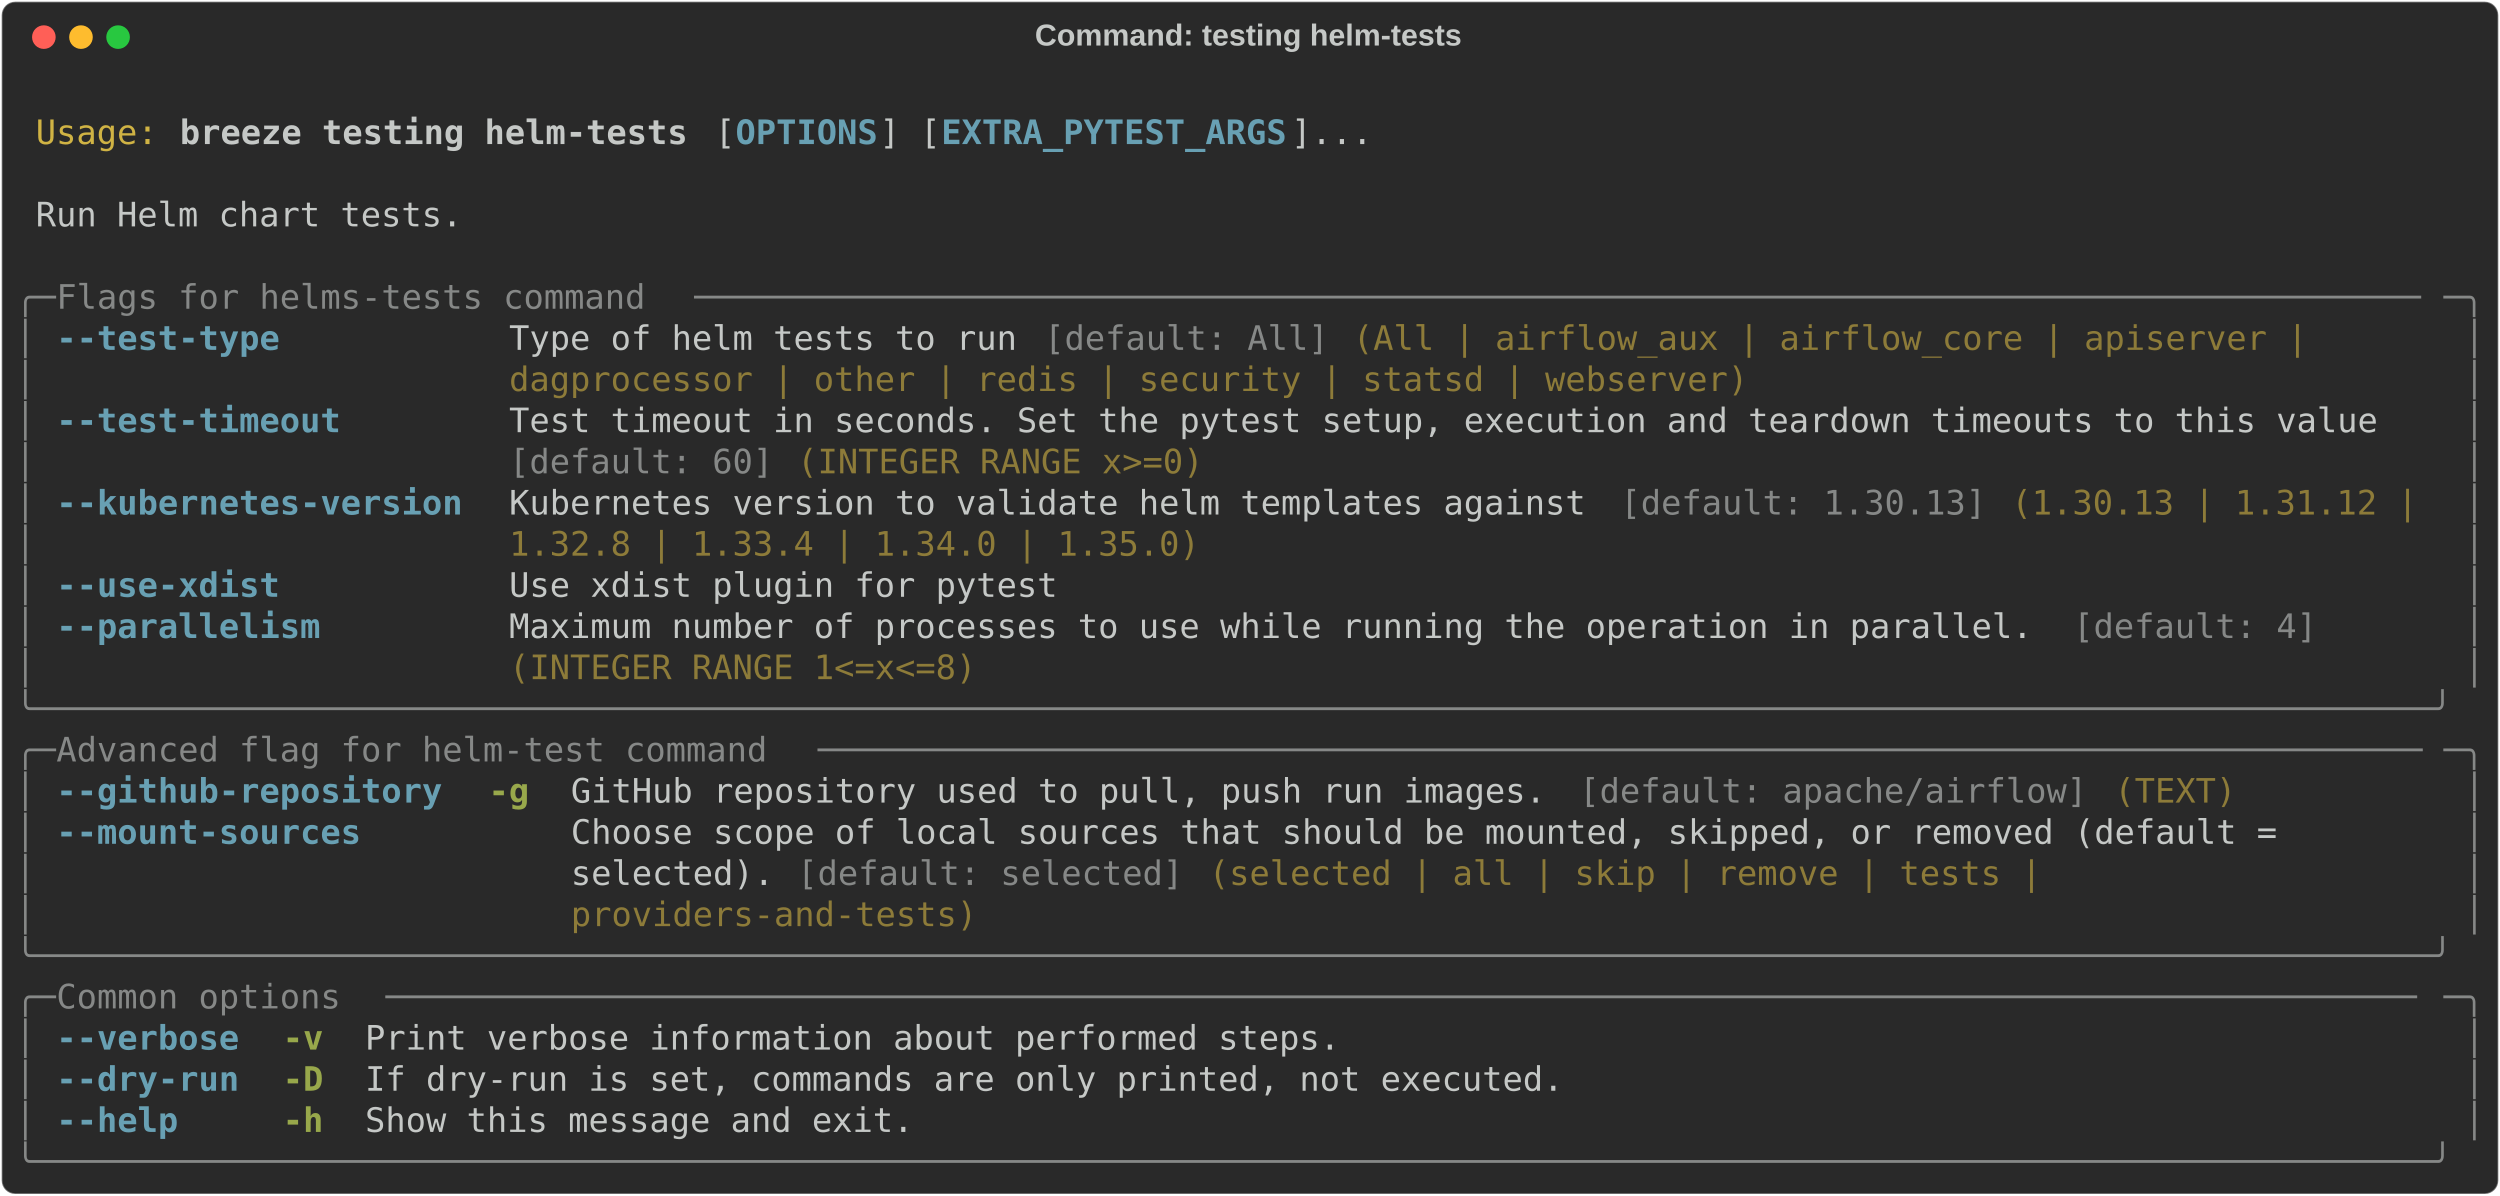
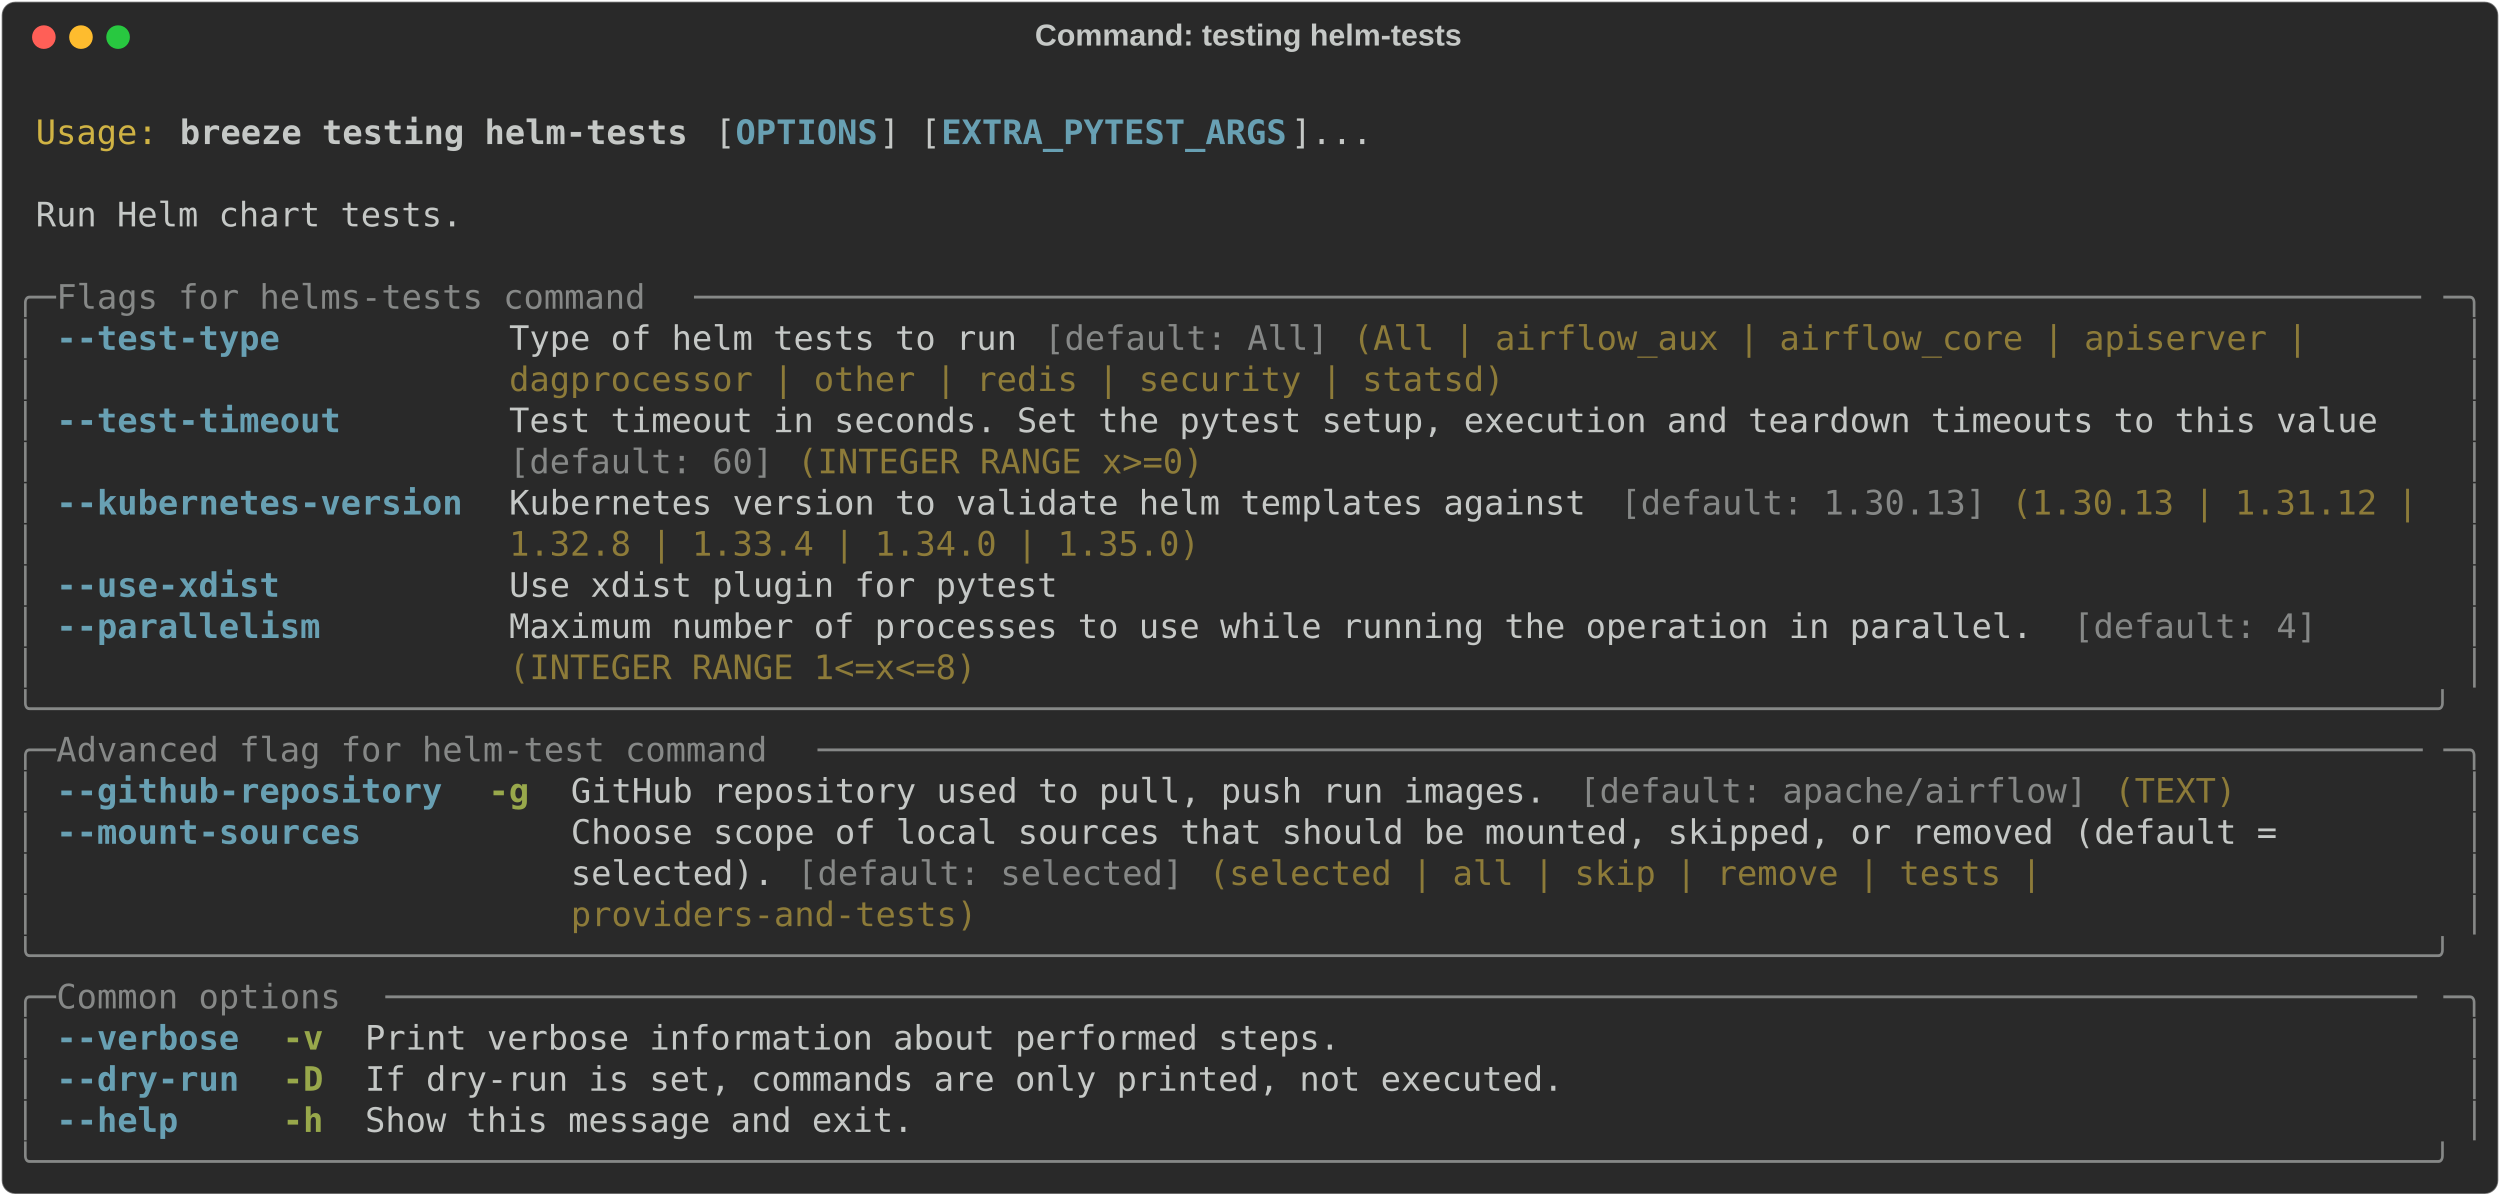
<svg xmlns="http://www.w3.org/2000/svg" class="rich-terminal" viewBox="0 0 1482 708.8">
  <style>

    @font-face {
        font-family: "Fira Code";
        src: local("FiraCode-Regular"),
                url("https://cdnjs.cloudflare.com/ajax/libs/firacode/6.2.0/woff2/FiraCode-Regular.woff2") format("woff2"),
                url("https://cdnjs.cloudflare.com/ajax/libs/firacode/6.2.0/woff/FiraCode-Regular.woff") format("woff");
        font-style: normal;
        font-weight: 400;
    }
    @font-face {
        font-family: "Fira Code";
        src: local("FiraCode-Bold"),
                url("https://cdnjs.cloudflare.com/ajax/libs/firacode/6.2.0/woff2/FiraCode-Bold.woff2") format("woff2"),
                url("https://cdnjs.cloudflare.com/ajax/libs/firacode/6.2.0/woff/FiraCode-Bold.woff") format("woff");
        font-style: bold;
        font-weight: 700;
    }

    .breeze-testing-helm-tests-matrix {
        font-family: Fira Code, monospace;
        font-size: 20px;
        line-height: 24.4px;
        font-variant-east-asian: full-width;
    }

    .breeze-testing-helm-tests-title {
        font-size: 18px;
        font-weight: bold;
        font-family: arial;
    }

    .breeze-testing-helm-tests-r1 { fill: #c5c8c6 }
.breeze-testing-helm-tests-r2 { fill: #d0b344 }
.breeze-testing-helm-tests-r3 { fill: #c5c8c6;font-weight: bold }
.breeze-testing-helm-tests-r4 { fill: #68a0b3;font-weight: bold }
.breeze-testing-helm-tests-r5 { fill: #868887 }
.breeze-testing-helm-tests-r6 { fill: #8d7b39 }
.breeze-testing-helm-tests-r7 { fill: #98a84b;font-weight: bold }
    </style>
  <defs>
    <clipPath id="breeze-testing-helm-tests-clip-terminal">
      <rect x="0" y="0" width="1463.0" height="657.8" />
    </clipPath>
    <clipPath id="breeze-testing-helm-tests-line-0">
      <rect x="0" y="1.5" width="1464" height="24.65" />
    </clipPath>
    <clipPath id="breeze-testing-helm-tests-line-1">
      <rect x="0" y="25.9" width="1464" height="24.65" />
    </clipPath>
    <clipPath id="breeze-testing-helm-tests-line-2">
      <rect x="0" y="50.3" width="1464" height="24.65" />
    </clipPath>
    <clipPath id="breeze-testing-helm-tests-line-3">
      <rect x="0" y="74.7" width="1464" height="24.65" />
    </clipPath>
    <clipPath id="breeze-testing-helm-tests-line-4">
      <rect x="0" y="99.1" width="1464" height="24.65" />
    </clipPath>
    <clipPath id="breeze-testing-helm-tests-line-5">
      <rect x="0" y="123.5" width="1464" height="24.65" />
    </clipPath>
    <clipPath id="breeze-testing-helm-tests-line-6">
      <rect x="0" y="147.9" width="1464" height="24.65" />
    </clipPath>
    <clipPath id="breeze-testing-helm-tests-line-7">
      <rect x="0" y="172.3" width="1464" height="24.65" />
    </clipPath>
    <clipPath id="breeze-testing-helm-tests-line-8">
      <rect x="0" y="196.7" width="1464" height="24.65" />
    </clipPath>
    <clipPath id="breeze-testing-helm-tests-line-9">
      <rect x="0" y="221.1" width="1464" height="24.65" />
    </clipPath>
    <clipPath id="breeze-testing-helm-tests-line-10">
      <rect x="0" y="245.5" width="1464" height="24.65" />
    </clipPath>
    <clipPath id="breeze-testing-helm-tests-line-11">
      <rect x="0" y="269.9" width="1464" height="24.65" />
    </clipPath>
    <clipPath id="breeze-testing-helm-tests-line-12">
      <rect x="0" y="294.3" width="1464" height="24.65" />
    </clipPath>
    <clipPath id="breeze-testing-helm-tests-line-13">
      <rect x="0" y="318.7" width="1464" height="24.65" />
    </clipPath>
    <clipPath id="breeze-testing-helm-tests-line-14">
      <rect x="0" y="343.1" width="1464" height="24.65" />
    </clipPath>
    <clipPath id="breeze-testing-helm-tests-line-15">
      <rect x="0" y="367.5" width="1464" height="24.65" />
    </clipPath>
    <clipPath id="breeze-testing-helm-tests-line-16">
      <rect x="0" y="391.9" width="1464" height="24.65" />
    </clipPath>
    <clipPath id="breeze-testing-helm-tests-line-17">
      <rect x="0" y="416.3" width="1464" height="24.65" />
    </clipPath>
    <clipPath id="breeze-testing-helm-tests-line-18">
      <rect x="0" y="440.7" width="1464" height="24.65" />
    </clipPath>
    <clipPath id="breeze-testing-helm-tests-line-19">
      <rect x="0" y="465.1" width="1464" height="24.65" />
    </clipPath>
    <clipPath id="breeze-testing-helm-tests-line-20">
      <rect x="0" y="489.5" width="1464" height="24.65" />
    </clipPath>
    <clipPath id="breeze-testing-helm-tests-line-21">
      <rect x="0" y="513.9" width="1464" height="24.65" />
    </clipPath>
    <clipPath id="breeze-testing-helm-tests-line-22">
      <rect x="0" y="538.3" width="1464" height="24.65" />
    </clipPath>
    <clipPath id="breeze-testing-helm-tests-line-23">
      <rect x="0" y="562.7" width="1464" height="24.65" />
    </clipPath>
    <clipPath id="breeze-testing-helm-tests-line-24">
      <rect x="0" y="587.1" width="1464" height="24.65" />
    </clipPath>
    <clipPath id="breeze-testing-helm-tests-line-25">
      <rect x="0" y="611.5" width="1464" height="24.65" />
    </clipPath>
  </defs>
  <rect fill="#292929" stroke="rgba(255,255,255,0.35)" stroke-width="1" x="1" y="1" width="1480" height="706.8" rx="8" />
  <text class="breeze-testing-helm-tests-title" fill="#c5c8c6" text-anchor="middle" x="740" y="27">Command: testing helm-tests</text>
  <g transform="translate(26,22)">
    <circle cx="0" cy="0" r="7" fill="#ff5f57" />
    <circle cx="22" cy="0" r="7" fill="#febc2e" />
    <circle cx="44" cy="0" r="7" fill="#28c840" />
  </g>
  <g transform="translate(9, 41)" clip-path="url(#breeze-testing-helm-tests-clip-terminal)">
    <g class="breeze-testing-helm-tests-matrix">
      <text class="breeze-testing-helm-tests-r1" x="1464" y="20" textLength="12.2" clip-path="url(#breeze-testing-helm-tests-line-0)">
</text>
      <text class="breeze-testing-helm-tests-r2" x="12.2" y="44.4" textLength="73.2" clip-path="url(#breeze-testing-helm-tests-line-1)">Usage:</text>
      <text class="breeze-testing-helm-tests-r3" x="97.6" y="44.4" textLength="305" clip-path="url(#breeze-testing-helm-tests-line-1)">breeze testing helm-tests</text>
      <text class="breeze-testing-helm-tests-r1" x="414.8" y="44.4" textLength="12.2" clip-path="url(#breeze-testing-helm-tests-line-1)">[</text>
      <text class="breeze-testing-helm-tests-r4" x="427" y="44.4" textLength="85.4" clip-path="url(#breeze-testing-helm-tests-line-1)">OPTIONS</text>
      <text class="breeze-testing-helm-tests-r1" x="512.4" y="44.4" textLength="36.6" clip-path="url(#breeze-testing-helm-tests-line-1)">] [</text>
      <text class="breeze-testing-helm-tests-r4" x="549" y="44.4" textLength="207.4" clip-path="url(#breeze-testing-helm-tests-line-1)">EXTRA_PYTEST_ARGS</text>
      <text class="breeze-testing-helm-tests-r1" x="756.4" y="44.4" textLength="48.8" clip-path="url(#breeze-testing-helm-tests-line-1)">]...</text>
      <text class="breeze-testing-helm-tests-r1" x="1464" y="44.4" textLength="12.2" clip-path="url(#breeze-testing-helm-tests-line-1)">
</text>
      <text class="breeze-testing-helm-tests-r1" x="1464" y="68.8" textLength="12.2" clip-path="url(#breeze-testing-helm-tests-line-2)">
</text>
      <text class="breeze-testing-helm-tests-r1" x="12.2" y="93.2" textLength="256.2" clip-path="url(#breeze-testing-helm-tests-line-3)">Run Helm chart tests.</text>
      <text class="breeze-testing-helm-tests-r1" x="1464" y="93.2" textLength="12.2" clip-path="url(#breeze-testing-helm-tests-line-3)">
</text>
      <text class="breeze-testing-helm-tests-r1" x="1464" y="117.6" textLength="12.2" clip-path="url(#breeze-testing-helm-tests-line-4)">
</text>
      <text class="breeze-testing-helm-tests-r5" x="0" y="142" textLength="24.4" clip-path="url(#breeze-testing-helm-tests-line-5)">╭─</text>
      <text class="breeze-testing-helm-tests-r5" x="24.4" y="142" textLength="378.2" clip-path="url(#breeze-testing-helm-tests-line-5)"> Flags for helms-tests command </text>
      <text class="breeze-testing-helm-tests-r5" x="402.6" y="142" textLength="1037" clip-path="url(#breeze-testing-helm-tests-line-5)">─────────────────────────────────────────────────────────────────────────────────────</text>
      <text class="breeze-testing-helm-tests-r5" x="1439.6" y="142" textLength="24.4" clip-path="url(#breeze-testing-helm-tests-line-5)">─╮</text>
      <text class="breeze-testing-helm-tests-r1" x="1464" y="142" textLength="12.2" clip-path="url(#breeze-testing-helm-tests-line-5)">
</text>
      <text class="breeze-testing-helm-tests-r5" x="0" y="166.4" textLength="12.2" clip-path="url(#breeze-testing-helm-tests-line-6)">│</text>
      <text class="breeze-testing-helm-tests-r4" x="24.4" y="166.4" textLength="244" clip-path="url(#breeze-testing-helm-tests-line-6)">--test-type         </text>
      <text class="breeze-testing-helm-tests-r1" x="292.8" y="166.4" textLength="317.2" clip-path="url(#breeze-testing-helm-tests-line-6)">Type of helm tests to run </text>
      <text class="breeze-testing-helm-tests-r5" x="610" y="166.4" textLength="170.8" clip-path="url(#breeze-testing-helm-tests-line-6)">[default: All]</text>
      <text class="breeze-testing-helm-tests-r6" x="793" y="166.4" textLength="585.6" clip-path="url(#breeze-testing-helm-tests-line-6)">(All | airflow_aux | airflow_core | apiserver | </text>
      <text class="breeze-testing-helm-tests-r5" x="1451.8" y="166.4" textLength="12.2" clip-path="url(#breeze-testing-helm-tests-line-6)">│</text>
      <text class="breeze-testing-helm-tests-r1" x="1464" y="166.4" textLength="12.2" clip-path="url(#breeze-testing-helm-tests-line-6)">
</text>
      <text class="breeze-testing-helm-tests-r5" x="0" y="190.8" textLength="12.2" clip-path="url(#breeze-testing-helm-tests-line-7)">│</text>
-       <text class="breeze-testing-helm-tests-r6" x="292.8" y="190.8" textLength="744.2" clip-path="url(#breeze-testing-helm-tests-line-7)">dagprocessor | other | redis | security | statsd | webserver)</text>
+       <text class="breeze-testing-helm-tests-r6" x="292.8" y="190.8" textLength="597.8" clip-path="url(#breeze-testing-helm-tests-line-7)">dagprocessor | other | redis | security | statsd)</text>
      <text class="breeze-testing-helm-tests-r5" x="1451.8" y="190.8" textLength="12.2" clip-path="url(#breeze-testing-helm-tests-line-7)">│</text>
      <text class="breeze-testing-helm-tests-r1" x="1464" y="190.8" textLength="12.2" clip-path="url(#breeze-testing-helm-tests-line-7)">
</text>
      <text class="breeze-testing-helm-tests-r5" x="0" y="215.2" textLength="12.2" clip-path="url(#breeze-testing-helm-tests-line-8)">│</text>
      <text class="breeze-testing-helm-tests-r4" x="24.4" y="215.2" textLength="244" clip-path="url(#breeze-testing-helm-tests-line-8)">--test-timeout      </text>
      <text class="breeze-testing-helm-tests-r1" x="292.8" y="215.2" textLength="1146.8" clip-path="url(#breeze-testing-helm-tests-line-8)">Test timeout in seconds. Set the pytest setup, execution and teardown timeouts to this value  </text>
      <text class="breeze-testing-helm-tests-r5" x="1451.8" y="215.2" textLength="12.2" clip-path="url(#breeze-testing-helm-tests-line-8)">│</text>
      <text class="breeze-testing-helm-tests-r1" x="1464" y="215.2" textLength="12.2" clip-path="url(#breeze-testing-helm-tests-line-8)">
</text>
      <text class="breeze-testing-helm-tests-r5" x="0" y="239.6" textLength="12.2" clip-path="url(#breeze-testing-helm-tests-line-9)">│</text>
      <text class="breeze-testing-helm-tests-r5" x="292.8" y="239.6" textLength="158.6" clip-path="url(#breeze-testing-helm-tests-line-9)">[default: 60]</text>
      <text class="breeze-testing-helm-tests-r6" x="463.6" y="239.6" textLength="244" clip-path="url(#breeze-testing-helm-tests-line-9)">(INTEGER RANGE x&gt;=0)</text>
      <text class="breeze-testing-helm-tests-r5" x="1451.8" y="239.6" textLength="12.2" clip-path="url(#breeze-testing-helm-tests-line-9)">│</text>
      <text class="breeze-testing-helm-tests-r1" x="1464" y="239.6" textLength="12.2" clip-path="url(#breeze-testing-helm-tests-line-9)">
</text>
      <text class="breeze-testing-helm-tests-r5" x="0" y="264" textLength="12.2" clip-path="url(#breeze-testing-helm-tests-line-10)">│</text>
      <text class="breeze-testing-helm-tests-r4" x="24.4" y="264" textLength="244" clip-path="url(#breeze-testing-helm-tests-line-10)">--kubernetes-version</text>
      <text class="breeze-testing-helm-tests-r1" x="292.8" y="264" textLength="658.8" clip-path="url(#breeze-testing-helm-tests-line-10)">Kubernetes version to validate helm templates against </text>
      <text class="breeze-testing-helm-tests-r5" x="951.6" y="264" textLength="219.6" clip-path="url(#breeze-testing-helm-tests-line-10)">[default: 1.30.13]</text>
      <text class="breeze-testing-helm-tests-r6" x="1183.4" y="264" textLength="256.2" clip-path="url(#breeze-testing-helm-tests-line-10)">(1.30.13 | 1.31.12 | </text>
      <text class="breeze-testing-helm-tests-r5" x="1451.8" y="264" textLength="12.2" clip-path="url(#breeze-testing-helm-tests-line-10)">│</text>
      <text class="breeze-testing-helm-tests-r1" x="1464" y="264" textLength="12.2" clip-path="url(#breeze-testing-helm-tests-line-10)">
</text>
      <text class="breeze-testing-helm-tests-r5" x="0" y="288.4" textLength="12.2" clip-path="url(#breeze-testing-helm-tests-line-11)">│</text>
      <text class="breeze-testing-helm-tests-r6" x="292.8" y="288.4" textLength="414.8" clip-path="url(#breeze-testing-helm-tests-line-11)">1.32.8 | 1.33.4 | 1.34.0 | 1.35.0)</text>
      <text class="breeze-testing-helm-tests-r5" x="1451.8" y="288.4" textLength="12.2" clip-path="url(#breeze-testing-helm-tests-line-11)">│</text>
      <text class="breeze-testing-helm-tests-r1" x="1464" y="288.4" textLength="12.2" clip-path="url(#breeze-testing-helm-tests-line-11)">
</text>
      <text class="breeze-testing-helm-tests-r5" x="0" y="312.8" textLength="12.2" clip-path="url(#breeze-testing-helm-tests-line-12)">│</text>
      <text class="breeze-testing-helm-tests-r4" x="24.4" y="312.8" textLength="244" clip-path="url(#breeze-testing-helm-tests-line-12)">--use-xdist         </text>
      <text class="breeze-testing-helm-tests-r1" x="292.8" y="312.8" textLength="329.4" clip-path="url(#breeze-testing-helm-tests-line-12)">Use xdist plugin for pytest</text>
      <text class="breeze-testing-helm-tests-r5" x="1451.8" y="312.8" textLength="12.2" clip-path="url(#breeze-testing-helm-tests-line-12)">│</text>
      <text class="breeze-testing-helm-tests-r1" x="1464" y="312.8" textLength="12.2" clip-path="url(#breeze-testing-helm-tests-line-12)">
</text>
      <text class="breeze-testing-helm-tests-r5" x="0" y="337.2" textLength="12.2" clip-path="url(#breeze-testing-helm-tests-line-13)">│</text>
      <text class="breeze-testing-helm-tests-r4" x="24.4" y="337.2" textLength="244" clip-path="url(#breeze-testing-helm-tests-line-13)">--parallelism       </text>
      <text class="breeze-testing-helm-tests-r1" x="292.8" y="337.2" textLength="927.2" clip-path="url(#breeze-testing-helm-tests-line-13)">Maximum number of processes to use while running the operation in parallel. </text>
      <text class="breeze-testing-helm-tests-r5" x="1220" y="337.2" textLength="146.4" clip-path="url(#breeze-testing-helm-tests-line-13)">[default: 4]</text>
      <text class="breeze-testing-helm-tests-r5" x="1451.8" y="337.2" textLength="12.2" clip-path="url(#breeze-testing-helm-tests-line-13)">│</text>
      <text class="breeze-testing-helm-tests-r1" x="1464" y="337.2" textLength="12.2" clip-path="url(#breeze-testing-helm-tests-line-13)">
</text>
      <text class="breeze-testing-helm-tests-r5" x="0" y="361.6" textLength="12.2" clip-path="url(#breeze-testing-helm-tests-line-14)">│</text>
      <text class="breeze-testing-helm-tests-r6" x="292.8" y="361.6" textLength="280.6" clip-path="url(#breeze-testing-helm-tests-line-14)">(INTEGER RANGE 1&lt;=x&lt;=8)</text>
      <text class="breeze-testing-helm-tests-r5" x="1451.8" y="361.6" textLength="12.2" clip-path="url(#breeze-testing-helm-tests-line-14)">│</text>
      <text class="breeze-testing-helm-tests-r1" x="1464" y="361.6" textLength="12.2" clip-path="url(#breeze-testing-helm-tests-line-14)">
</text>
      <text class="breeze-testing-helm-tests-r5" x="0" y="386" textLength="1464" clip-path="url(#breeze-testing-helm-tests-line-15)">╰──────────────────────────────────────────────────────────────────────────────────────────────────────────────────────╯</text>
      <text class="breeze-testing-helm-tests-r1" x="1464" y="386" textLength="12.2" clip-path="url(#breeze-testing-helm-tests-line-15)">
</text>
      <text class="breeze-testing-helm-tests-r5" x="0" y="410.4" textLength="24.4" clip-path="url(#breeze-testing-helm-tests-line-16)">╭─</text>
      <text class="breeze-testing-helm-tests-r5" x="24.4" y="410.4" textLength="451.4" clip-path="url(#breeze-testing-helm-tests-line-16)"> Advanced flag for helm-test command </text>
      <text class="breeze-testing-helm-tests-r5" x="475.8" y="410.4" textLength="963.8" clip-path="url(#breeze-testing-helm-tests-line-16)">───────────────────────────────────────────────────────────────────────────────</text>
      <text class="breeze-testing-helm-tests-r5" x="1439.6" y="410.4" textLength="24.4" clip-path="url(#breeze-testing-helm-tests-line-16)">─╮</text>
      <text class="breeze-testing-helm-tests-r1" x="1464" y="410.4" textLength="12.2" clip-path="url(#breeze-testing-helm-tests-line-16)">
</text>
      <text class="breeze-testing-helm-tests-r5" x="0" y="434.8" textLength="12.2" clip-path="url(#breeze-testing-helm-tests-line-17)">│</text>
      <text class="breeze-testing-helm-tests-r4" x="24.4" y="434.8" textLength="231.8" clip-path="url(#breeze-testing-helm-tests-line-17)">--github-repository</text>
      <text class="breeze-testing-helm-tests-r7" x="280.6" y="434.8" textLength="24.4" clip-path="url(#breeze-testing-helm-tests-line-17)">-g</text>
      <text class="breeze-testing-helm-tests-r1" x="329.4" y="434.8" textLength="597.8" clip-path="url(#breeze-testing-helm-tests-line-17)">GitHub repository used to pull, push run images. </text>
      <text class="breeze-testing-helm-tests-r5" x="927.2" y="434.8" textLength="305" clip-path="url(#breeze-testing-helm-tests-line-17)">[default: apache/airflow]</text>
      <text class="breeze-testing-helm-tests-r6" x="1244.4" y="434.8" textLength="73.2" clip-path="url(#breeze-testing-helm-tests-line-17)">(TEXT)</text>
      <text class="breeze-testing-helm-tests-r5" x="1451.8" y="434.8" textLength="12.2" clip-path="url(#breeze-testing-helm-tests-line-17)">│</text>
      <text class="breeze-testing-helm-tests-r1" x="1464" y="434.8" textLength="12.2" clip-path="url(#breeze-testing-helm-tests-line-17)">
</text>
      <text class="breeze-testing-helm-tests-r5" x="0" y="459.2" textLength="12.2" clip-path="url(#breeze-testing-helm-tests-line-18)">│</text>
      <text class="breeze-testing-helm-tests-r4" x="24.4" y="459.2" textLength="231.8" clip-path="url(#breeze-testing-helm-tests-line-18)">--mount-sources    </text>
      <text class="breeze-testing-helm-tests-r1" x="329.4" y="459.2" textLength="1110.2" clip-path="url(#breeze-testing-helm-tests-line-18)">Choose scope of local sources that should be mounted, skipped, or removed (default =       </text>
      <text class="breeze-testing-helm-tests-r5" x="1451.8" y="459.2" textLength="12.2" clip-path="url(#breeze-testing-helm-tests-line-18)">│</text>
      <text class="breeze-testing-helm-tests-r1" x="1464" y="459.2" textLength="12.2" clip-path="url(#breeze-testing-helm-tests-line-18)">
</text>
      <text class="breeze-testing-helm-tests-r5" x="0" y="483.6" textLength="12.2" clip-path="url(#breeze-testing-helm-tests-line-19)">│</text>
      <text class="breeze-testing-helm-tests-r1" x="329.4" y="483.6" textLength="134.2" clip-path="url(#breeze-testing-helm-tests-line-19)">selected). </text>
      <text class="breeze-testing-helm-tests-r5" x="463.6" y="483.6" textLength="231.8" clip-path="url(#breeze-testing-helm-tests-line-19)">[default: selected]</text>
      <text class="breeze-testing-helm-tests-r6" x="707.6" y="483.6" textLength="512.4" clip-path="url(#breeze-testing-helm-tests-line-19)">(selected | all | skip | remove | tests | </text>
      <text class="breeze-testing-helm-tests-r5" x="1451.8" y="483.6" textLength="12.2" clip-path="url(#breeze-testing-helm-tests-line-19)">│</text>
      <text class="breeze-testing-helm-tests-r1" x="1464" y="483.6" textLength="12.2" clip-path="url(#breeze-testing-helm-tests-line-19)">
</text>
      <text class="breeze-testing-helm-tests-r5" x="0" y="508" textLength="12.2" clip-path="url(#breeze-testing-helm-tests-line-20)">│</text>
      <text class="breeze-testing-helm-tests-r6" x="329.4" y="508" textLength="244" clip-path="url(#breeze-testing-helm-tests-line-20)">providers-and-tests)</text>
      <text class="breeze-testing-helm-tests-r5" x="1451.8" y="508" textLength="12.2" clip-path="url(#breeze-testing-helm-tests-line-20)">│</text>
      <text class="breeze-testing-helm-tests-r1" x="1464" y="508" textLength="12.2" clip-path="url(#breeze-testing-helm-tests-line-20)">
</text>
      <text class="breeze-testing-helm-tests-r5" x="0" y="532.4" textLength="1464" clip-path="url(#breeze-testing-helm-tests-line-21)">╰──────────────────────────────────────────────────────────────────────────────────────────────────────────────────────╯</text>
      <text class="breeze-testing-helm-tests-r1" x="1464" y="532.4" textLength="12.2" clip-path="url(#breeze-testing-helm-tests-line-21)">
</text>
      <text class="breeze-testing-helm-tests-r5" x="0" y="556.8" textLength="24.4" clip-path="url(#breeze-testing-helm-tests-line-22)">╭─</text>
      <text class="breeze-testing-helm-tests-r5" x="24.4" y="556.8" textLength="195.2" clip-path="url(#breeze-testing-helm-tests-line-22)"> Common options </text>
      <text class="breeze-testing-helm-tests-r5" x="219.6" y="556.8" textLength="1220" clip-path="url(#breeze-testing-helm-tests-line-22)">────────────────────────────────────────────────────────────────────────────────────────────────────</text>
      <text class="breeze-testing-helm-tests-r5" x="1439.6" y="556.8" textLength="24.4" clip-path="url(#breeze-testing-helm-tests-line-22)">─╮</text>
      <text class="breeze-testing-helm-tests-r1" x="1464" y="556.8" textLength="12.2" clip-path="url(#breeze-testing-helm-tests-line-22)">
</text>
      <text class="breeze-testing-helm-tests-r5" x="0" y="581.2" textLength="12.2" clip-path="url(#breeze-testing-helm-tests-line-23)">│</text>
      <text class="breeze-testing-helm-tests-r4" x="24.4" y="581.2" textLength="109.8" clip-path="url(#breeze-testing-helm-tests-line-23)">--verbose</text>
      <text class="breeze-testing-helm-tests-r7" x="158.6" y="581.2" textLength="24.4" clip-path="url(#breeze-testing-helm-tests-line-23)">-v</text>
      <text class="breeze-testing-helm-tests-r1" x="207.4" y="581.2" textLength="585.6" clip-path="url(#breeze-testing-helm-tests-line-23)">Print verbose information about performed steps.</text>
      <text class="breeze-testing-helm-tests-r5" x="1451.8" y="581.2" textLength="12.2" clip-path="url(#breeze-testing-helm-tests-line-23)">│</text>
      <text class="breeze-testing-helm-tests-r1" x="1464" y="581.2" textLength="12.2" clip-path="url(#breeze-testing-helm-tests-line-23)">
</text>
      <text class="breeze-testing-helm-tests-r5" x="0" y="605.6" textLength="12.2" clip-path="url(#breeze-testing-helm-tests-line-24)">│</text>
      <text class="breeze-testing-helm-tests-r4" x="24.4" y="605.6" textLength="109.8" clip-path="url(#breeze-testing-helm-tests-line-24)">--dry-run</text>
      <text class="breeze-testing-helm-tests-r7" x="158.6" y="605.6" textLength="24.4" clip-path="url(#breeze-testing-helm-tests-line-24)">-D</text>
      <text class="breeze-testing-helm-tests-r1" x="207.4" y="605.6" textLength="719.8" clip-path="url(#breeze-testing-helm-tests-line-24)">If dry-run is set, commands are only printed, not executed.</text>
      <text class="breeze-testing-helm-tests-r5" x="1451.8" y="605.6" textLength="12.2" clip-path="url(#breeze-testing-helm-tests-line-24)">│</text>
      <text class="breeze-testing-helm-tests-r1" x="1464" y="605.6" textLength="12.2" clip-path="url(#breeze-testing-helm-tests-line-24)">
</text>
      <text class="breeze-testing-helm-tests-r5" x="0" y="630" textLength="12.2" clip-path="url(#breeze-testing-helm-tests-line-25)">│</text>
      <text class="breeze-testing-helm-tests-r4" x="24.4" y="630" textLength="109.8" clip-path="url(#breeze-testing-helm-tests-line-25)">--help   </text>
      <text class="breeze-testing-helm-tests-r7" x="158.6" y="630" textLength="24.4" clip-path="url(#breeze-testing-helm-tests-line-25)">-h</text>
      <text class="breeze-testing-helm-tests-r1" x="207.4" y="630" textLength="329.4" clip-path="url(#breeze-testing-helm-tests-line-25)">Show this message and exit.</text>
      <text class="breeze-testing-helm-tests-r5" x="1451.8" y="630" textLength="12.2" clip-path="url(#breeze-testing-helm-tests-line-25)">│</text>
      <text class="breeze-testing-helm-tests-r1" x="1464" y="630" textLength="12.2" clip-path="url(#breeze-testing-helm-tests-line-25)">
</text>
      <text class="breeze-testing-helm-tests-r5" x="0" y="654.4" textLength="1464" clip-path="url(#breeze-testing-helm-tests-line-26)">╰──────────────────────────────────────────────────────────────────────────────────────────────────────────────────────╯</text>
      <text class="breeze-testing-helm-tests-r1" x="1464" y="654.4" textLength="12.2" clip-path="url(#breeze-testing-helm-tests-line-26)">
</text>
    </g>
  </g>
</svg>
